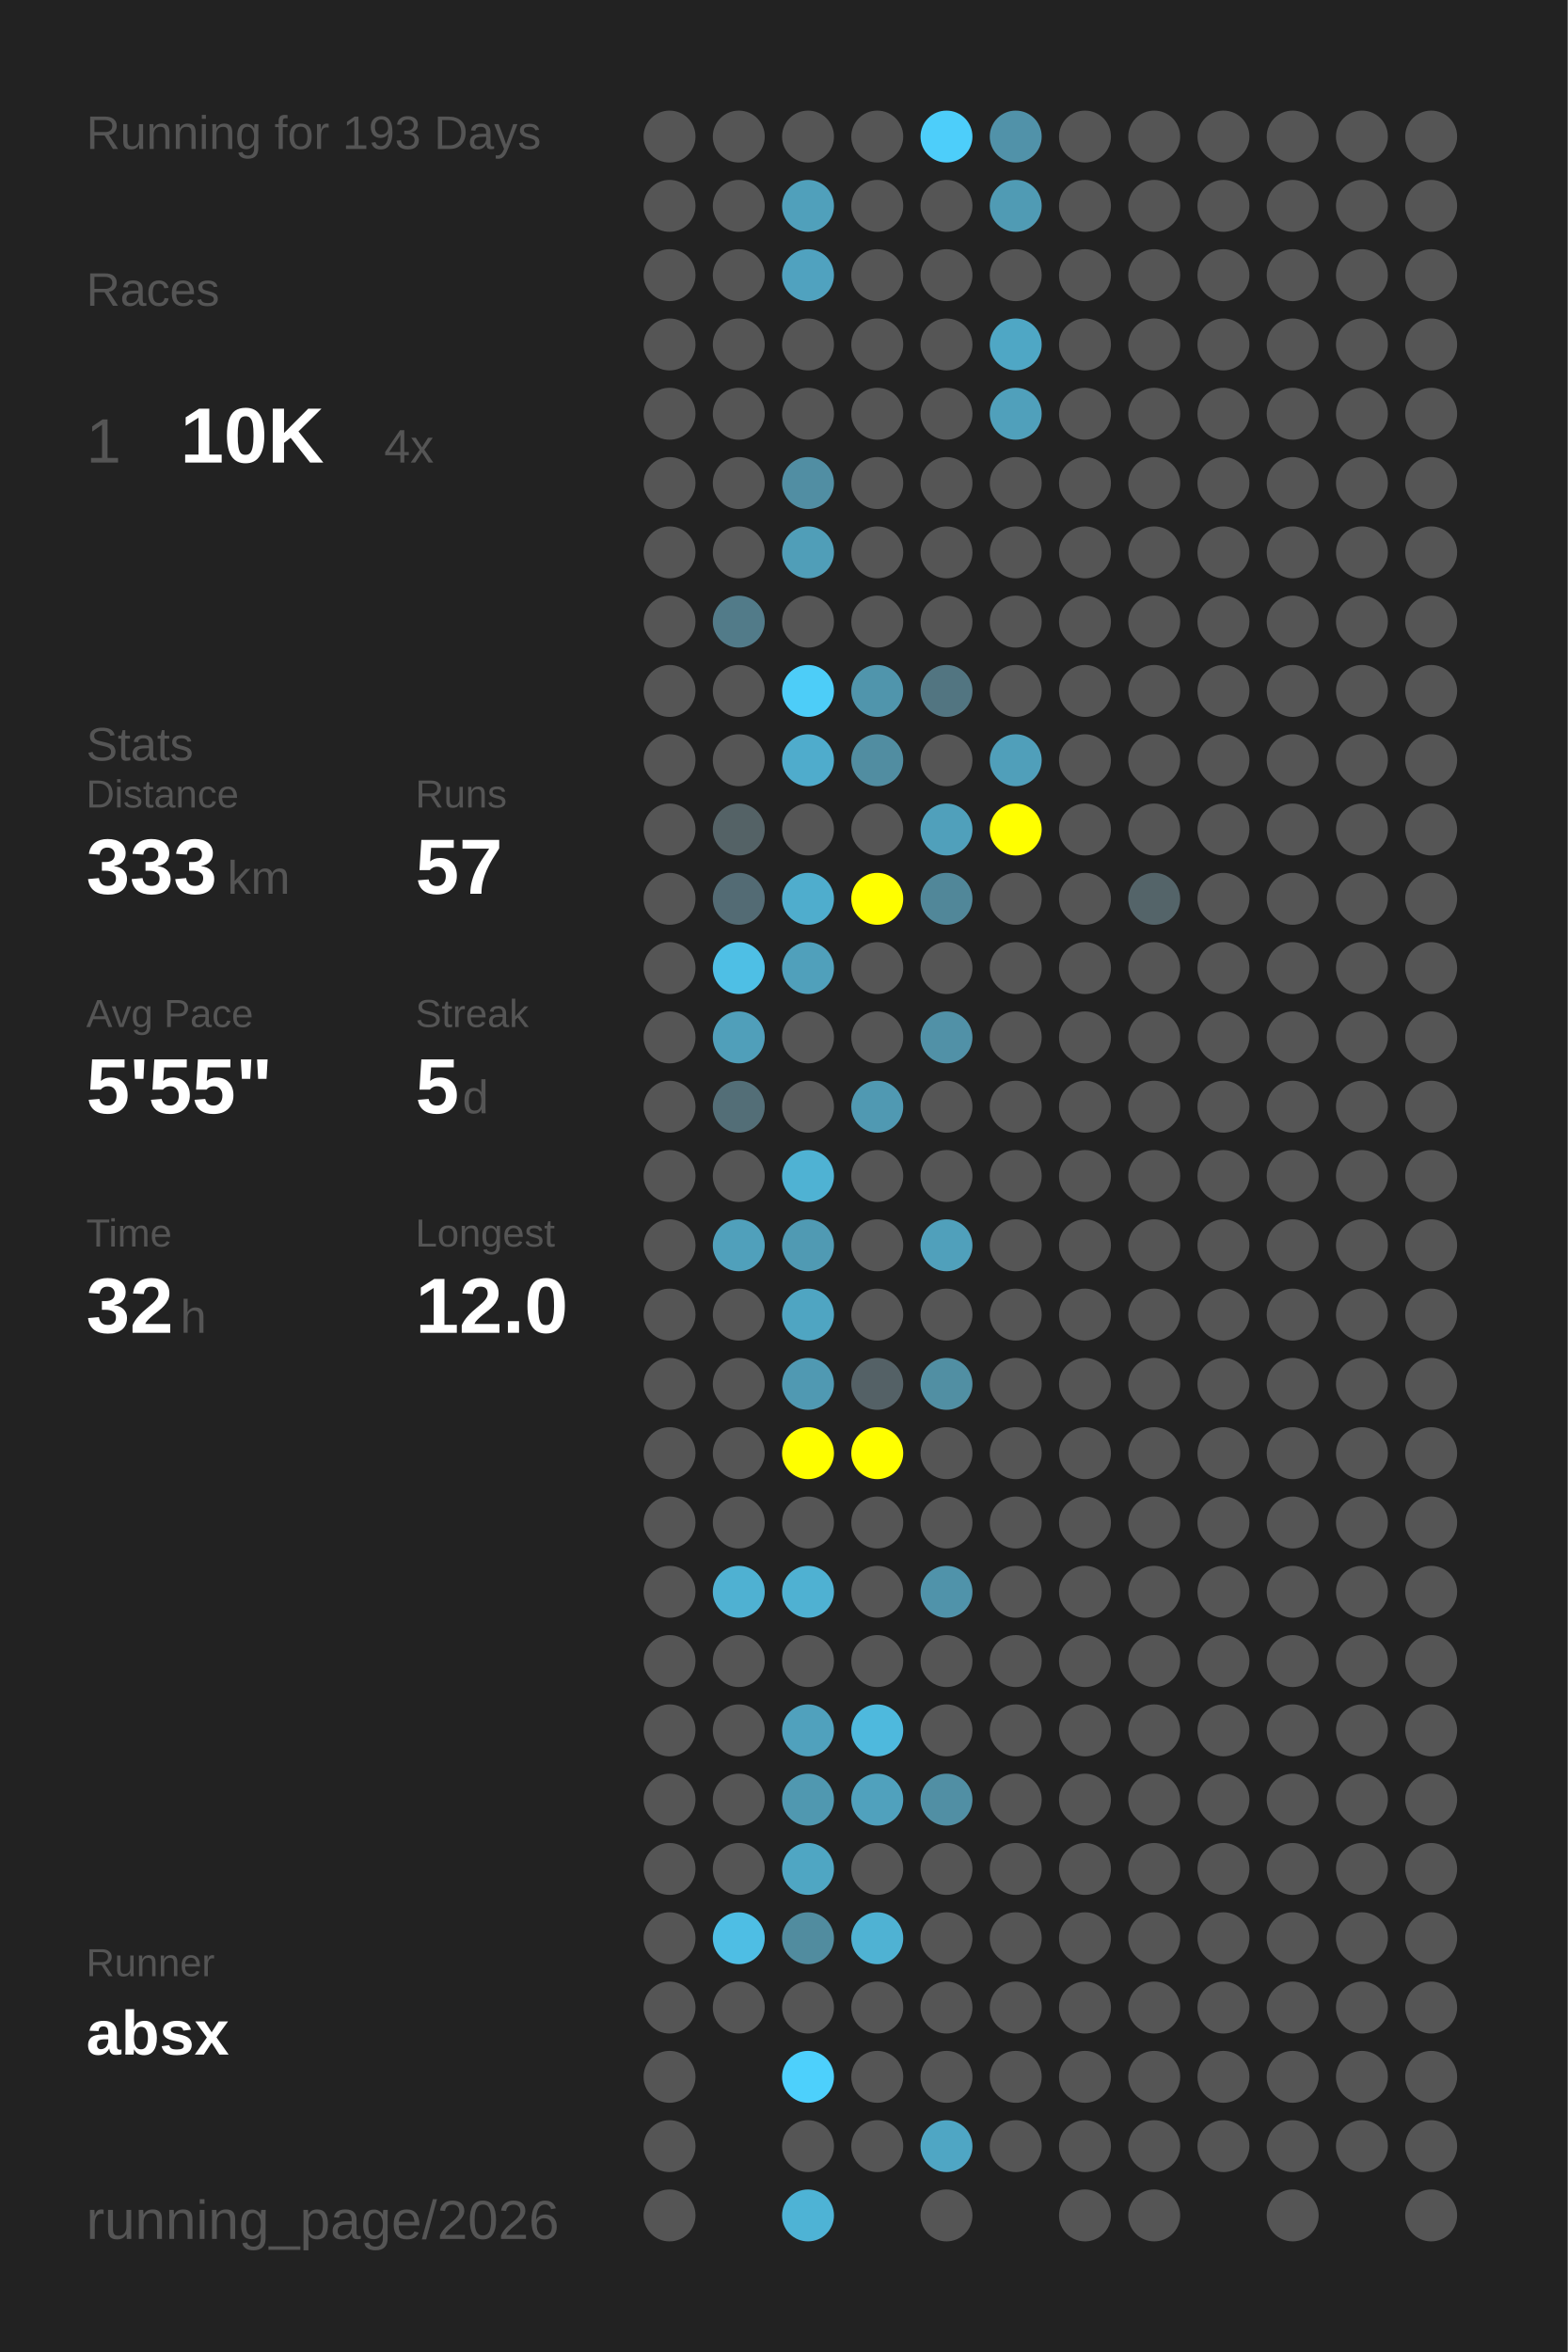
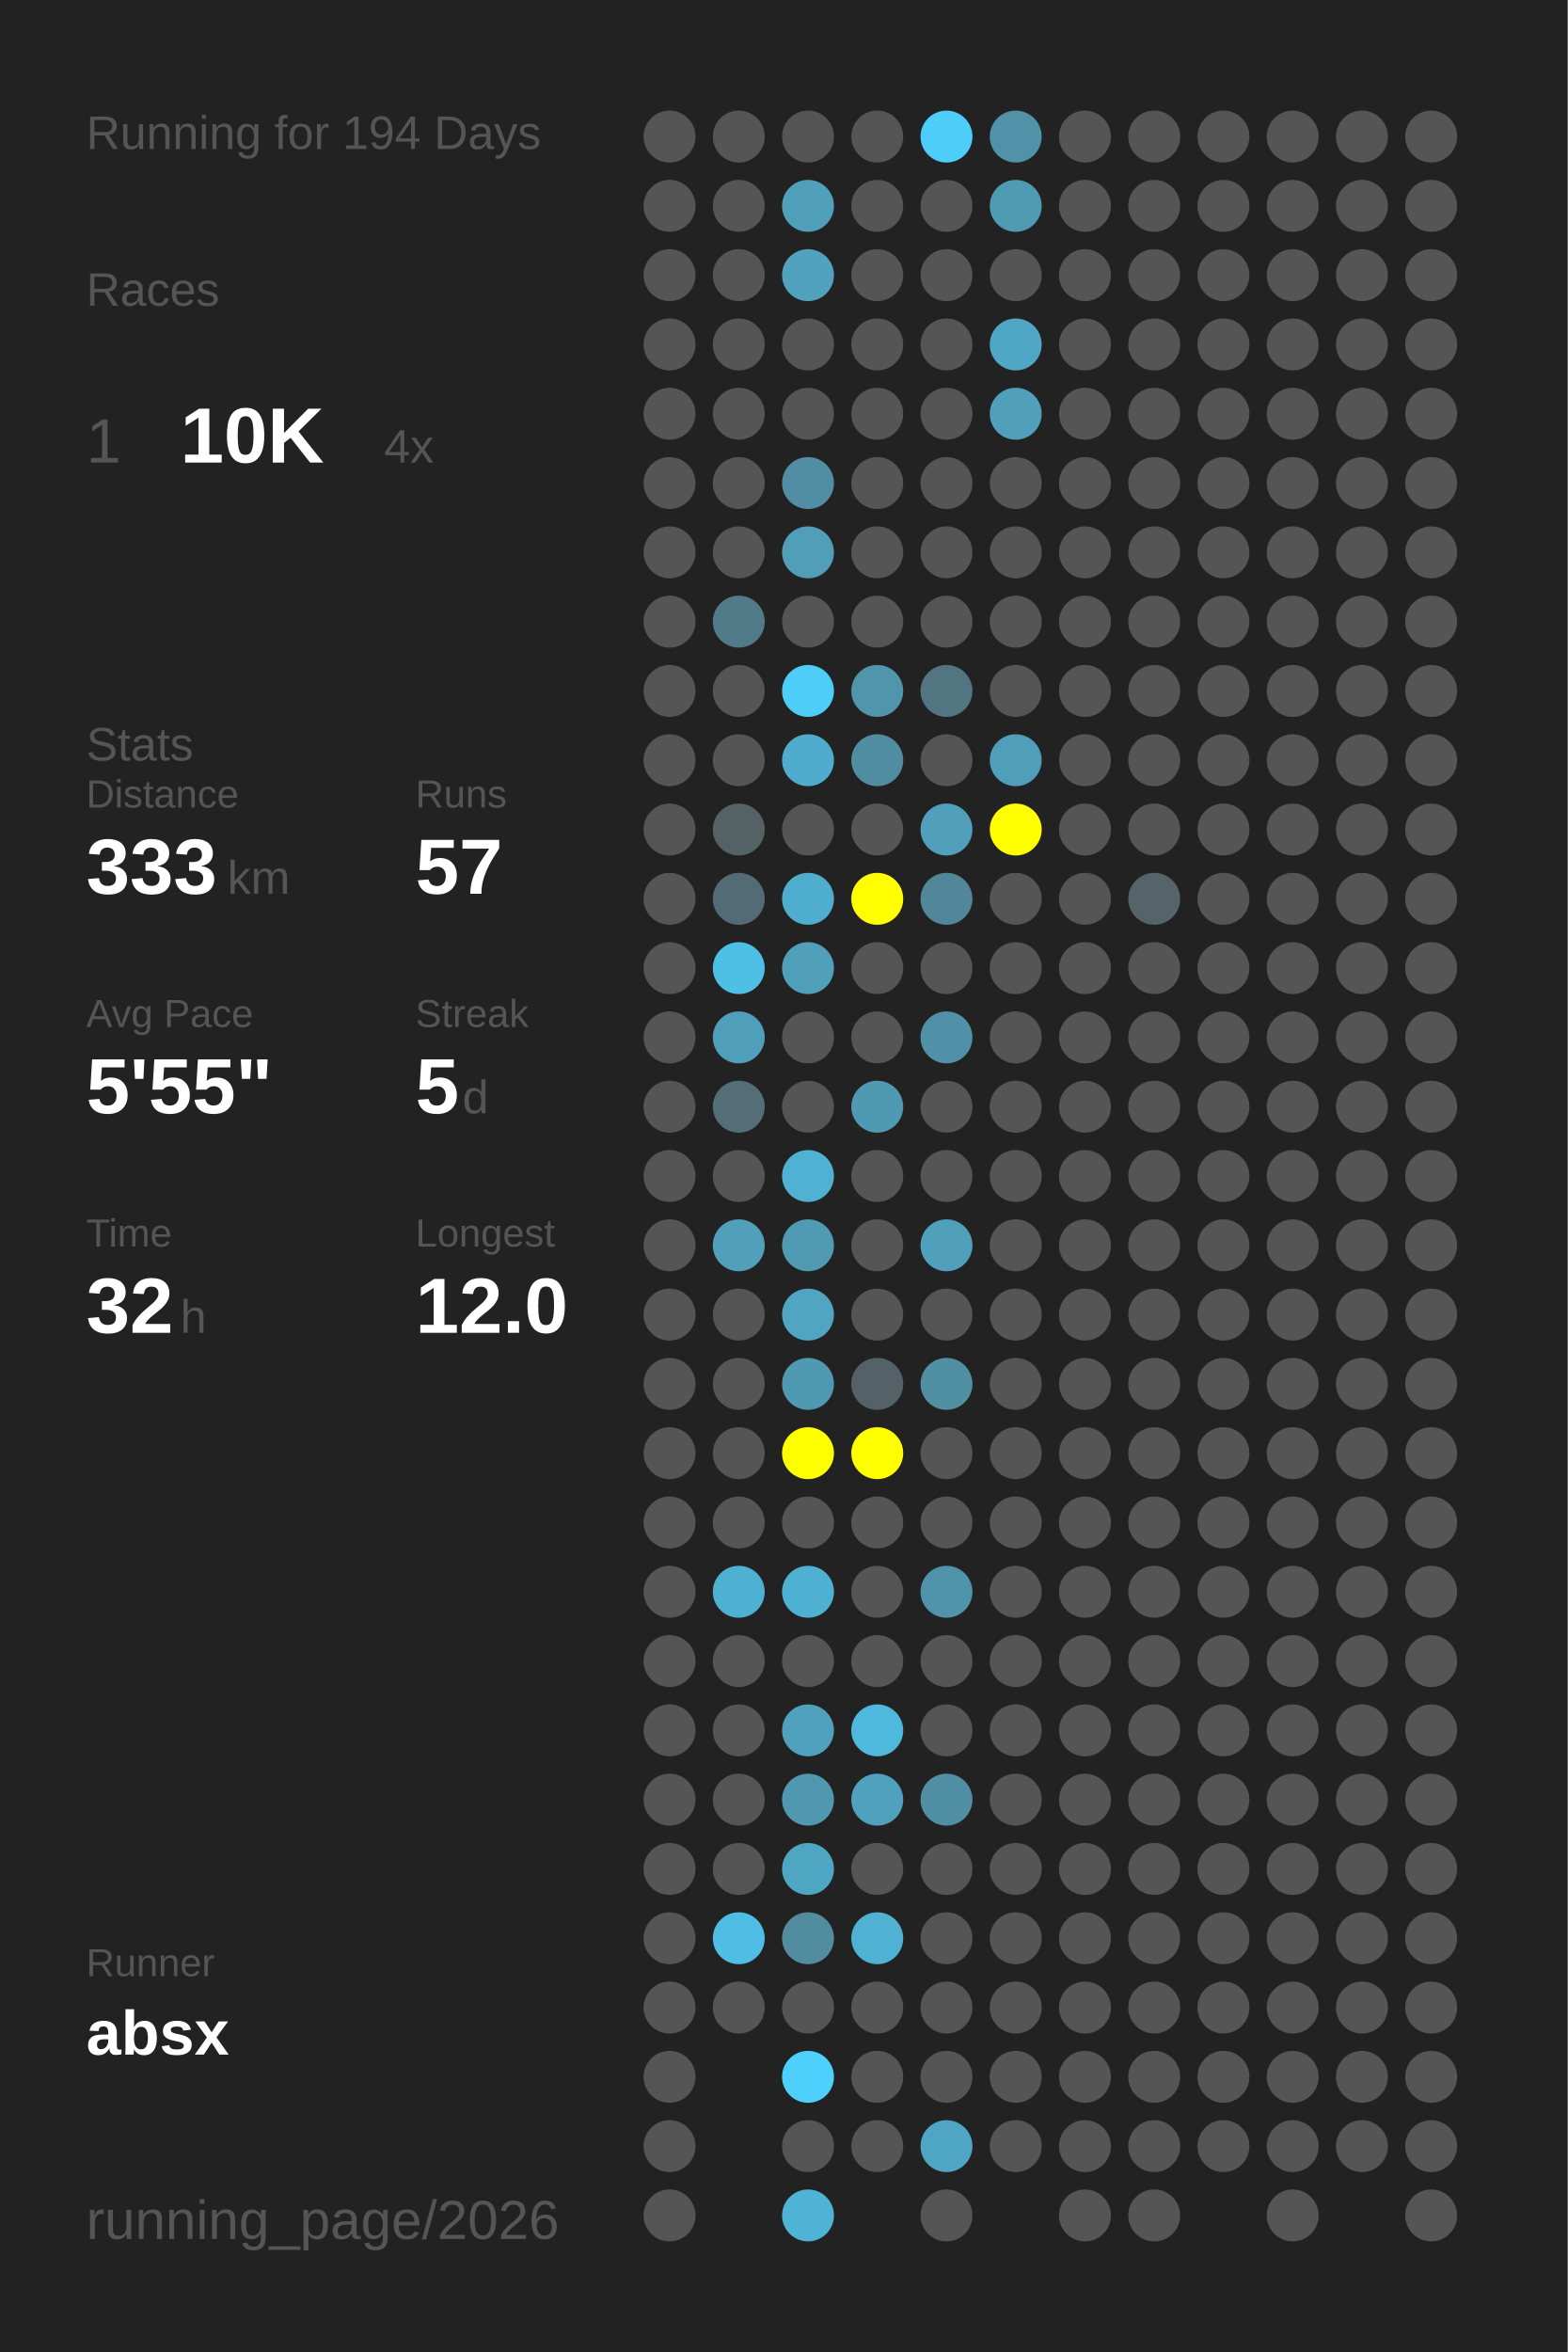
<svg xmlns="http://www.w3.org/2000/svg" baseProfile="full" height="300mm" version="1.1" viewBox="0,0,200,300" width="200mm">
  <defs />
  <rect fill="#222222" height="300" width="200" x="0" y="0" />
-   <text fill="#555555" style="font-size:6px; font-family:Arial;" x="11" y="19">Running for 193 Days</text>
+   <text fill="#555555" style="font-size:6px; font-family:Arial;" x="11" y="19">Running for 194 Days</text>
  <text fill="#555555" style="font-size:6px; font-family:Arial;" x="11" y="39">Races</text>
  <text fill="#555555" style="font-size:8px; font-family:Arial;" x="11" y="59">1</text>
  <text fill="#FFFFFF" style="font-size:10px; font-family:Arial; font-weight:bold;" x="23" y="59">10K</text>
  <text fill="#555555" style="font-size:6px; font-family:Arial;" x="49" y="59">4x</text>
  <text fill="#555555" style="font-size:6px; font-family:Arial;" x="11" y="97">Stats</text>
  <text fill="#555555" style="font-size:5px; font-family:Arial;" x="11" y="103">Distance</text>
  <text fill="#FFFFFF" style="font-size:10px; font-family:Arial; font-weight:bold;" x="11" y="114">333</text>
  <text fill="#555555" style="font-size:6px; font-family:Arial;" x="29" y="114">km</text>
  <text fill="#555555" style="font-size:5px; font-family:Arial;" x="53" y="103">Runs</text>
  <text fill="#FFFFFF" style="font-size:10px; font-family:Arial; font-weight:bold;" x="53" y="114">57</text>
  <text fill="#555555" style="font-size:5px; font-family:Arial;" x="11" y="131">Avg Pace</text>
  <text fill="#FFFFFF" style="font-size:10px; font-family:Arial; font-weight:bold;" x="11" y="142">5'55"</text>
  <text fill="#555555" style="font-size:5px; font-family:Arial;" x="53" y="131">Streak</text>
  <text fill="#FFFFFF" style="font-size:10px; font-family:Arial; font-weight:bold;" x="53" y="142">5</text>
  <text fill="#555555" style="font-size:6px; font-family:Arial;" x="59" y="142">d</text>
  <text fill="#555555" style="font-size:5px; font-family:Arial;" x="11" y="159">Time</text>
  <text fill="#FFFFFF" style="font-size:10px; font-family:Arial; font-weight:bold;" x="11" y="170">32</text>
  <text fill="#555555" style="font-size:6px; font-family:Arial;" x="23" y="170">h</text>
  <text fill="#555555" style="font-size:5px; font-family:Arial;" x="53" y="159">Longest</text>
  <text fill="#FFFFFF" style="font-size:10px; font-family:Arial; font-weight:bold;" x="53" y="170">12.0</text>
  <text fill="#555555" style="font-size:5px; font-family:Arial;" x="11" y="252.065">Runner</text>
  <text fill="#FFFFFF" style="font-size:8px; font-family:Arial; font-weight:bold;" x="11" y="262.065">absx</text>
  <text fill="#555555" style="font-size:7px; font-family:Arial;" x="11" y="285.581">running_page/2026</text>
  <circle cx="85.417" cy="17.419" fill="#555555" r="3.312" />
  <circle cx="85.417" cy="26.258" fill="#555555" r="3.312" />
  <circle cx="85.417" cy="35.097" fill="#555555" r="3.312" />
  <circle cx="85.417" cy="43.935" fill="#555555" r="3.312" />
  <circle cx="85.417" cy="52.774" fill="#555555" r="3.312" />
  <circle cx="85.417" cy="61.613" fill="#555555" r="3.312" />
  <circle cx="85.417" cy="70.452" fill="#555555" r="3.312" />
  <circle cx="85.417" cy="79.29" fill="#555555" r="3.312" />
  <circle cx="85.417" cy="88.129" fill="#555555" r="3.312" />
  <circle cx="85.417" cy="96.968" fill="#555555" r="3.312" />
  <circle cx="85.417" cy="105.806" fill="#555555" r="3.312" />
  <circle cx="85.417" cy="114.645" fill="#555555" r="3.312" />
  <circle cx="85.417" cy="123.484" fill="#555555" r="3.312" />
  <circle cx="85.417" cy="132.323" fill="#555555" r="3.312" />
  <circle cx="85.417" cy="141.161" fill="#555555" r="3.312" />
  <circle cx="85.417" cy="150" fill="#555555" r="3.312" />
  <circle cx="85.417" cy="158.839" fill="#555555" r="3.312" />
  <circle cx="85.417" cy="167.677" fill="#555555" r="3.312" />
  <circle cx="85.417" cy="176.516" fill="#555555" r="3.312" />
  <circle cx="85.417" cy="185.355" fill="#555555" r="3.312" />
  <circle cx="85.417" cy="194.194" fill="#555555" r="3.312" />
  <circle cx="85.417" cy="203.032" fill="#555555" r="3.312" />
  <circle cx="85.417" cy="211.871" fill="#555555" r="3.312" />
  <circle cx="85.417" cy="220.71" fill="#555555" r="3.312" />
  <circle cx="85.417" cy="229.548" fill="#555555" r="3.312" />
  <circle cx="85.417" cy="238.387" fill="#555555" r="3.312" />
  <circle cx="85.417" cy="247.226" fill="#555555" r="3.312" />
  <circle cx="85.417" cy="256.065" fill="#555555" r="3.312" />
  <circle cx="85.417" cy="264.903" fill="#555555" r="3.312" />
  <circle cx="85.417" cy="273.742" fill="#555555" r="3.312" />
  <circle cx="85.417" cy="282.581" fill="#555555" r="3.312" />
  <circle cx="94.25" cy="17.419" fill="#555555" r="3.312" />
  <circle cx="94.25" cy="26.258" fill="#555555" r="3.312" />
  <circle cx="94.25" cy="35.097" fill="#555555" r="3.312" />
  <circle cx="94.25" cy="43.935" fill="#555555" r="3.312" />
  <circle cx="94.25" cy="52.774" fill="#555555" r="3.312" />
  <circle cx="94.25" cy="61.613" fill="#555555" r="3.312" />
  <circle cx="94.25" cy="70.452" fill="#555555" r="3.312" />
  <circle cx="94.25" cy="79.29" fill="#527b89" r="3.312" />
  <circle cx="94.25" cy="88.129" fill="#555555" r="3.312" />
  <circle cx="94.25" cy="96.968" fill="#555555" r="3.312" />
  <circle cx="94.25" cy="105.806" fill="#546266" r="3.312" />
  <circle cx="94.25" cy="114.645" fill="#536b74" r="3.312" />
  <circle cx="94.25" cy="123.484" fill="#4ebfe5" r="3.312" />
  <circle cx="94.25" cy="132.323" fill="#509fba" r="3.312" />
  <circle cx="94.25" cy="141.161" fill="#536e77" r="3.312" />
  <circle cx="94.25" cy="150" fill="#555555" r="3.312" />
  <circle cx="94.25" cy="158.839" fill="#50a0bb" r="3.312" />
  <circle cx="94.25" cy="167.677" fill="#555555" r="3.312" />
  <circle cx="94.25" cy="176.516" fill="#555555" r="3.312" />
  <circle cx="94.25" cy="185.355" fill="#555555" r="3.312" />
  <circle cx="94.25" cy="194.194" fill="#555555" r="3.312" />
  <circle cx="94.25" cy="203.032" fill="#4fb1d2" r="3.312" />
  <circle cx="94.25" cy="211.871" fill="#555555" r="3.312" />
  <circle cx="94.25" cy="220.71" fill="#555555" r="3.312" />
  <circle cx="94.25" cy="229.548" fill="#555555" r="3.312" />
  <circle cx="94.25" cy="238.387" fill="#555555" r="3.312" />
  <circle cx="94.25" cy="247.226" fill="#4ebee4" r="3.312" />
  <circle cx="94.25" cy="256.065" fill="#555555" r="3.312" />
  <circle cx="103.083" cy="17.419" fill="#555555" r="3.312" />
  <circle cx="103.083" cy="26.258" fill="#50a0bb" r="3.312" />
  <circle cx="103.083" cy="35.097" fill="#50a2bf" r="3.312" />
  <circle cx="103.083" cy="43.935" fill="#555555" r="3.312" />
  <circle cx="103.083" cy="52.774" fill="#555555" r="3.312" />
  <circle cx="103.083" cy="61.613" fill="#518ea3" r="3.312" />
  <circle cx="103.083" cy="70.452" fill="#509eb8" r="3.312" />
  <circle cx="103.083" cy="79.29" fill="#555555" r="3.312" />
  <circle cx="103.083" cy="88.129" fill="#4dcdf8" r="3.312" />
  <circle cx="103.083" cy="96.968" fill="#4faccc" r="3.312" />
  <circle cx="103.083" cy="105.806" fill="#555555" r="3.312" />
  <circle cx="103.083" cy="114.645" fill="#4fadcd" r="3.312" />
  <circle cx="103.083" cy="123.484" fill="#50a0bb" r="3.312" />
  <circle cx="103.083" cy="132.323" fill="#555555" r="3.312" />
  <circle cx="103.083" cy="141.161" fill="#555555" r="3.312" />
  <circle cx="103.083" cy="150" fill="#4fb2d3" r="3.312" />
  <circle cx="103.083" cy="158.839" fill="#509ab3" r="3.312" />
  <circle cx="103.083" cy="167.677" fill="#4fa5c2" r="3.312" />
  <circle cx="103.083" cy="176.516" fill="#5099b2" r="3.312" />
  <circle cx="103.083" cy="185.355" fill="#FFFF00" r="3.312" />
  <circle cx="103.083" cy="194.194" fill="#555555" r="3.312" />
  <circle cx="103.083" cy="203.032" fill="#4fb1d2" r="3.312" />
  <circle cx="103.083" cy="211.871" fill="#555555" r="3.312" />
  <circle cx="103.083" cy="220.71" fill="#50a1bd" r="3.312" />
  <circle cx="103.083" cy="229.548" fill="#5098b0" r="3.312" />
  <circle cx="103.083" cy="238.387" fill="#4fa6c3" r="3.312" />
  <circle cx="103.083" cy="247.226" fill="#518c9f" r="3.312" />
  <circle cx="103.083" cy="256.065" fill="#555555" r="3.312" />
  <circle cx="103.083" cy="264.903" fill="#4dd0fc" r="3.312" />
  <circle cx="103.083" cy="273.742" fill="#555555" r="3.312" />
  <circle cx="103.083" cy="282.581" fill="#4eb3d5" r="3.312" />
  <circle cx="111.917" cy="17.419" fill="#555555" r="3.312" />
  <circle cx="111.917" cy="26.258" fill="#555555" r="3.312" />
  <circle cx="111.917" cy="35.097" fill="#555555" r="3.312" />
  <circle cx="111.917" cy="43.935" fill="#555555" r="3.312" />
  <circle cx="111.917" cy="52.774" fill="#555555" r="3.312" />
  <circle cx="111.917" cy="61.613" fill="#555555" r="3.312" />
  <circle cx="111.917" cy="70.452" fill="#555555" r="3.312" />
  <circle cx="111.917" cy="79.29" fill="#555555" r="3.312" />
  <circle cx="111.917" cy="88.129" fill="#5095ac" r="3.312" />
  <circle cx="111.917" cy="96.968" fill="#518da1" r="3.312" />
  <circle cx="111.917" cy="105.806" fill="#555555" r="3.312" />
  <circle cx="111.917" cy="114.645" fill="#FFFF00" r="3.312" />
  <circle cx="111.917" cy="123.484" fill="#555555" r="3.312" />
  <circle cx="111.917" cy="132.323" fill="#555555" r="3.312" />
  <circle cx="111.917" cy="141.161" fill="#5099b2" r="3.312" />
  <circle cx="111.917" cy="150" fill="#555555" r="3.312" />
  <circle cx="111.917" cy="158.839" fill="#555555" r="3.312" />
  <circle cx="111.917" cy="167.677" fill="#555555" r="3.312" />
  <circle cx="111.917" cy="176.516" fill="#546166" r="3.312" />
  <circle cx="111.917" cy="185.355" fill="#FFFF00" r="3.312" />
  <circle cx="111.917" cy="194.194" fill="#555555" r="3.312" />
  <circle cx="111.917" cy="203.032" fill="#555555" r="3.312" />
  <circle cx="111.917" cy="211.871" fill="#555555" r="3.312" />
  <circle cx="111.917" cy="220.71" fill="#4eb9dd" r="3.312" />
  <circle cx="111.917" cy="229.548" fill="#50a1bd" r="3.312" />
  <circle cx="111.917" cy="238.387" fill="#555555" r="3.312" />
  <circle cx="111.917" cy="247.226" fill="#4fb2d3" r="3.312" />
  <circle cx="111.917" cy="256.065" fill="#555555" r="3.312" />
  <circle cx="111.917" cy="264.903" fill="#555555" r="3.312" />
  <circle cx="111.917" cy="273.742" fill="#555555" r="3.312" />
  <circle cx="120.75" cy="17.419" fill="#4dcefa" r="3.312" />
  <circle cx="120.75" cy="26.258" fill="#555555" r="3.312" />
  <circle cx="120.75" cy="35.097" fill="#555555" r="3.312" />
  <circle cx="120.75" cy="43.935" fill="#555555" r="3.312" />
  <circle cx="120.75" cy="52.774" fill="#555555" r="3.312" />
  <circle cx="120.75" cy="61.613" fill="#555555" r="3.312" />
  <circle cx="120.75" cy="70.452" fill="#555555" r="3.312" />
  <circle cx="120.75" cy="79.29" fill="#555555" r="3.312" />
  <circle cx="120.75" cy="88.129" fill="#527581" r="3.312" />
  <circle cx="120.75" cy="96.968" fill="#555555" r="3.312" />
  <circle cx="120.75" cy="105.806" fill="#50a0bb" r="3.312" />
  <circle cx="120.75" cy="114.645" fill="#518799" r="3.312" />
  <circle cx="120.75" cy="123.484" fill="#555555" r="3.312" />
  <circle cx="120.75" cy="132.323" fill="#5191a7" r="3.312" />
  <circle cx="120.75" cy="141.161" fill="#555555" r="3.312" />
  <circle cx="120.75" cy="150" fill="#555555" r="3.312" />
  <circle cx="120.75" cy="158.839" fill="#50a0bb" r="3.312" />
  <circle cx="120.75" cy="167.677" fill="#555555" r="3.312" />
  <circle cx="120.75" cy="176.516" fill="#518fa3" r="3.312" />
  <circle cx="120.75" cy="185.355" fill="#555555" r="3.312" />
  <circle cx="120.75" cy="194.194" fill="#555555" r="3.312" />
  <circle cx="120.75" cy="203.032" fill="#5093aa" r="3.312" />
  <circle cx="120.75" cy="211.871" fill="#555555" r="3.312" />
  <circle cx="120.75" cy="220.71" fill="#555555" r="3.312" />
  <circle cx="120.75" cy="229.548" fill="#518fa4" r="3.312" />
  <circle cx="120.75" cy="238.387" fill="#555555" r="3.312" />
  <circle cx="120.75" cy="247.226" fill="#555555" r="3.312" />
  <circle cx="120.75" cy="256.065" fill="#555555" r="3.312" />
  <circle cx="120.75" cy="264.903" fill="#555555" r="3.312" />
  <circle cx="120.75" cy="273.742" fill="#4fa6c4" r="3.312" />
  <circle cx="120.75" cy="282.581" fill="#555555" r="3.312" />
  <circle cx="129.583" cy="17.419" fill="#5192a9" r="3.312" />
  <circle cx="129.583" cy="26.258" fill="#509bb4" r="3.312" />
  <circle cx="129.583" cy="35.097" fill="#555555" r="3.312" />
  <circle cx="129.583" cy="43.935" fill="#4fa7c5" r="3.312" />
  <circle cx="129.583" cy="52.774" fill="#50a0bb" r="3.312" />
  <circle cx="129.583" cy="61.613" fill="#555555" r="3.312" />
  <circle cx="129.583" cy="70.452" fill="#555555" r="3.312" />
  <circle cx="129.583" cy="79.29" fill="#555555" r="3.312" />
  <circle cx="129.583" cy="88.129" fill="#555555" r="3.312" />
  <circle cx="129.583" cy="96.968" fill="#509fba" r="3.312" />
  <circle cx="129.583" cy="105.806" fill="#FFFF00" r="3.312" />
  <circle cx="129.583" cy="114.645" fill="#555555" r="3.312" />
  <circle cx="129.583" cy="123.484" fill="#555555" r="3.312" />
  <circle cx="129.583" cy="132.323" fill="#555555" r="3.312" />
  <circle cx="129.583" cy="141.161" fill="#555555" r="3.312" />
  <circle cx="129.583" cy="150" fill="#555555" r="3.312" />
  <circle cx="129.583" cy="158.839" fill="#555555" r="3.312" />
  <circle cx="129.583" cy="167.677" fill="#555555" r="3.312" />
  <circle cx="129.583" cy="176.516" fill="#555555" r="3.312" />
  <circle cx="129.583" cy="185.355" fill="#555555" r="3.312" />
  <circle cx="129.583" cy="194.194" fill="#555555" r="3.312" />
  <circle cx="129.583" cy="203.032" fill="#555555" r="3.312" />
  <circle cx="129.583" cy="211.871" fill="#555555" r="3.312" />
  <circle cx="129.583" cy="220.71" fill="#555555" r="3.312" />
  <circle cx="129.583" cy="229.548" fill="#555555" r="3.312" />
  <circle cx="129.583" cy="238.387" fill="#555555" r="3.312" />
  <circle cx="129.583" cy="247.226" fill="#555555" r="3.312" />
  <circle cx="129.583" cy="256.065" fill="#555555" r="3.312" />
  <circle cx="129.583" cy="264.903" fill="#555555" r="3.312" />
  <circle cx="129.583" cy="273.742" fill="#555555" r="3.312" />
  <circle cx="138.417" cy="17.419" fill="#555555" r="3.312" />
  <circle cx="138.417" cy="26.258" fill="#555555" r="3.312" />
  <circle cx="138.417" cy="35.097" fill="#555555" r="3.312" />
  <circle cx="138.417" cy="43.935" fill="#555555" r="3.312" />
  <circle cx="138.417" cy="52.774" fill="#555555" r="3.312" />
  <circle cx="138.417" cy="61.613" fill="#555555" r="3.312" />
  <circle cx="138.417" cy="70.452" fill="#555555" r="3.312" />
  <circle cx="138.417" cy="79.29" fill="#555555" r="3.312" />
  <circle cx="138.417" cy="88.129" fill="#555555" r="3.312" />
  <circle cx="138.417" cy="96.968" fill="#555555" r="3.312" />
  <circle cx="138.417" cy="105.806" fill="#555555" r="3.312" />
  <circle cx="138.417" cy="114.645" fill="#555555" r="3.312" />
  <circle cx="138.417" cy="123.484" fill="#555555" r="3.312" />
  <circle cx="138.417" cy="132.323" fill="#555555" r="3.312" />
  <circle cx="138.417" cy="141.161" fill="#555555" r="3.312" />
  <circle cx="138.417" cy="150" fill="#555555" r="3.312" />
  <circle cx="138.417" cy="158.839" fill="#555555" r="3.312" />
  <circle cx="138.417" cy="167.677" fill="#555555" r="3.312" />
  <circle cx="138.417" cy="176.516" fill="#555555" r="3.312" />
  <circle cx="138.417" cy="185.355" fill="#555555" r="3.312" />
  <circle cx="138.417" cy="194.194" fill="#555555" r="3.312" />
  <circle cx="138.417" cy="203.032" fill="#555555" r="3.312" />
  <circle cx="138.417" cy="211.871" fill="#555555" r="3.312" />
  <circle cx="138.417" cy="220.71" fill="#555555" r="3.312" />
  <circle cx="138.417" cy="229.548" fill="#555555" r="3.312" />
  <circle cx="138.417" cy="238.387" fill="#555555" r="3.312" />
  <circle cx="138.417" cy="247.226" fill="#555555" r="3.312" />
  <circle cx="138.417" cy="256.065" fill="#555555" r="3.312" />
  <circle cx="138.417" cy="264.903" fill="#555555" r="3.312" />
  <circle cx="138.417" cy="273.742" fill="#555555" r="3.312" />
  <circle cx="138.417" cy="282.581" fill="#555555" r="3.312" />
  <circle cx="147.25" cy="17.419" fill="#555555" r="3.312" />
  <circle cx="147.25" cy="26.258" fill="#555555" r="3.312" />
  <circle cx="147.25" cy="35.097" fill="#555555" r="3.312" />
  <circle cx="147.25" cy="43.935" fill="#555555" r="3.312" />
  <circle cx="147.25" cy="52.774" fill="#555555" r="3.312" />
  <circle cx="147.25" cy="61.613" fill="#555555" r="3.312" />
  <circle cx="147.25" cy="70.452" fill="#555555" r="3.312" />
  <circle cx="147.25" cy="79.29" fill="#555555" r="3.312" />
  <circle cx="147.25" cy="88.129" fill="#555555" r="3.312" />
  <circle cx="147.25" cy="96.968" fill="#555555" r="3.312" />
  <circle cx="147.25" cy="105.806" fill="#555555" r="3.312" />
  <circle cx="147.25" cy="114.645" fill="#546469" r="3.312" />
  <circle cx="147.25" cy="123.484" fill="#555555" r="3.312" />
  <circle cx="147.25" cy="132.323" fill="#555555" r="3.312" />
  <circle cx="147.25" cy="141.161" fill="#555555" r="3.312" />
  <circle cx="147.25" cy="150" fill="#555555" r="3.312" />
  <circle cx="147.25" cy="158.839" fill="#555555" r="3.312" />
  <circle cx="147.25" cy="167.677" fill="#555555" r="3.312" />
  <circle cx="147.25" cy="176.516" fill="#555555" r="3.312" />
  <circle cx="147.25" cy="185.355" fill="#555555" r="3.312" />
  <circle cx="147.25" cy="194.194" fill="#555555" r="3.312" />
  <circle cx="147.25" cy="203.032" fill="#555555" r="3.312" />
  <circle cx="147.25" cy="211.871" fill="#555555" r="3.312" />
  <circle cx="147.25" cy="220.71" fill="#555555" r="3.312" />
  <circle cx="147.25" cy="229.548" fill="#555555" r="3.312" />
  <circle cx="147.25" cy="238.387" fill="#555555" r="3.312" />
  <circle cx="147.25" cy="247.226" fill="#555555" r="3.312" />
  <circle cx="147.25" cy="256.065" fill="#555555" r="3.312" />
  <circle cx="147.25" cy="264.903" fill="#555555" r="3.312" />
  <circle cx="147.25" cy="273.742" fill="#555555" r="3.312" />
  <circle cx="147.25" cy="282.581" fill="#555555" r="3.312" />
  <circle cx="156.083" cy="17.419" fill="#555555" r="3.312" />
  <circle cx="156.083" cy="26.258" fill="#555555" r="3.312" />
  <circle cx="156.083" cy="35.097" fill="#555555" r="3.312" />
  <circle cx="156.083" cy="43.935" fill="#555555" r="3.312" />
  <circle cx="156.083" cy="52.774" fill="#555555" r="3.312" />
  <circle cx="156.083" cy="61.613" fill="#555555" r="3.312" />
  <circle cx="156.083" cy="70.452" fill="#555555" r="3.312" />
  <circle cx="156.083" cy="79.29" fill="#555555" r="3.312" />
  <circle cx="156.083" cy="88.129" fill="#555555" r="3.312" />
  <circle cx="156.083" cy="96.968" fill="#555555" r="3.312" />
  <circle cx="156.083" cy="105.806" fill="#555555" r="3.312" />
  <circle cx="156.083" cy="114.645" fill="#555555" r="3.312" />
  <circle cx="156.083" cy="123.484" fill="#555555" r="3.312" />
  <circle cx="156.083" cy="132.323" fill="#555555" r="3.312" />
  <circle cx="156.083" cy="141.161" fill="#555555" r="3.312" />
  <circle cx="156.083" cy="150" fill="#555555" r="3.312" />
  <circle cx="156.083" cy="158.839" fill="#555555" r="3.312" />
  <circle cx="156.083" cy="167.677" fill="#555555" r="3.312" />
  <circle cx="156.083" cy="176.516" fill="#555555" r="3.312" />
  <circle cx="156.083" cy="185.355" fill="#555555" r="3.312" />
  <circle cx="156.083" cy="194.194" fill="#555555" r="3.312" />
  <circle cx="156.083" cy="203.032" fill="#555555" r="3.312" />
  <circle cx="156.083" cy="211.871" fill="#555555" r="3.312" />
  <circle cx="156.083" cy="220.71" fill="#555555" r="3.312" />
  <circle cx="156.083" cy="229.548" fill="#555555" r="3.312" />
  <circle cx="156.083" cy="238.387" fill="#555555" r="3.312" />
  <circle cx="156.083" cy="247.226" fill="#555555" r="3.312" />
  <circle cx="156.083" cy="256.065" fill="#555555" r="3.312" />
  <circle cx="156.083" cy="264.903" fill="#555555" r="3.312" />
  <circle cx="156.083" cy="273.742" fill="#555555" r="3.312" />
  <circle cx="164.917" cy="17.419" fill="#555555" r="3.312" />
  <circle cx="164.917" cy="26.258" fill="#555555" r="3.312" />
  <circle cx="164.917" cy="35.097" fill="#555555" r="3.312" />
  <circle cx="164.917" cy="43.935" fill="#555555" r="3.312" />
  <circle cx="164.917" cy="52.774" fill="#555555" r="3.312" />
  <circle cx="164.917" cy="61.613" fill="#555555" r="3.312" />
  <circle cx="164.917" cy="70.452" fill="#555555" r="3.312" />
  <circle cx="164.917" cy="79.29" fill="#555555" r="3.312" />
  <circle cx="164.917" cy="88.129" fill="#555555" r="3.312" />
  <circle cx="164.917" cy="96.968" fill="#555555" r="3.312" />
  <circle cx="164.917" cy="105.806" fill="#555555" r="3.312" />
  <circle cx="164.917" cy="114.645" fill="#555555" r="3.312" />
  <circle cx="164.917" cy="123.484" fill="#555555" r="3.312" />
  <circle cx="164.917" cy="132.323" fill="#555555" r="3.312" />
  <circle cx="164.917" cy="141.161" fill="#555555" r="3.312" />
  <circle cx="164.917" cy="150" fill="#555555" r="3.312" />
  <circle cx="164.917" cy="158.839" fill="#555555" r="3.312" />
  <circle cx="164.917" cy="167.677" fill="#555555" r="3.312" />
  <circle cx="164.917" cy="176.516" fill="#555555" r="3.312" />
  <circle cx="164.917" cy="185.355" fill="#555555" r="3.312" />
  <circle cx="164.917" cy="194.194" fill="#555555" r="3.312" />
  <circle cx="164.917" cy="203.032" fill="#555555" r="3.312" />
  <circle cx="164.917" cy="211.871" fill="#555555" r="3.312" />
  <circle cx="164.917" cy="220.71" fill="#555555" r="3.312" />
  <circle cx="164.917" cy="229.548" fill="#555555" r="3.312" />
  <circle cx="164.917" cy="238.387" fill="#555555" r="3.312" />
  <circle cx="164.917" cy="247.226" fill="#555555" r="3.312" />
  <circle cx="164.917" cy="256.065" fill="#555555" r="3.312" />
  <circle cx="164.917" cy="264.903" fill="#555555" r="3.312" />
  <circle cx="164.917" cy="273.742" fill="#555555" r="3.312" />
  <circle cx="164.917" cy="282.581" fill="#555555" r="3.312" />
  <circle cx="173.75" cy="17.419" fill="#555555" r="3.312" />
  <circle cx="173.75" cy="26.258" fill="#555555" r="3.312" />
  <circle cx="173.75" cy="35.097" fill="#555555" r="3.312" />
  <circle cx="173.75" cy="43.935" fill="#555555" r="3.312" />
  <circle cx="173.75" cy="52.774" fill="#555555" r="3.312" />
  <circle cx="173.75" cy="61.613" fill="#555555" r="3.312" />
  <circle cx="173.75" cy="70.452" fill="#555555" r="3.312" />
  <circle cx="173.75" cy="79.29" fill="#555555" r="3.312" />
  <circle cx="173.75" cy="88.129" fill="#555555" r="3.312" />
  <circle cx="173.75" cy="96.968" fill="#555555" r="3.312" />
  <circle cx="173.75" cy="105.806" fill="#555555" r="3.312" />
  <circle cx="173.75" cy="114.645" fill="#555555" r="3.312" />
  <circle cx="173.75" cy="123.484" fill="#555555" r="3.312" />
  <circle cx="173.75" cy="132.323" fill="#555555" r="3.312" />
  <circle cx="173.75" cy="141.161" fill="#555555" r="3.312" />
  <circle cx="173.75" cy="150" fill="#555555" r="3.312" />
  <circle cx="173.75" cy="158.839" fill="#555555" r="3.312" />
  <circle cx="173.75" cy="167.677" fill="#555555" r="3.312" />
  <circle cx="173.75" cy="176.516" fill="#555555" r="3.312" />
  <circle cx="173.75" cy="185.355" fill="#555555" r="3.312" />
  <circle cx="173.75" cy="194.194" fill="#555555" r="3.312" />
  <circle cx="173.75" cy="203.032" fill="#555555" r="3.312" />
  <circle cx="173.75" cy="211.871" fill="#555555" r="3.312" />
  <circle cx="173.75" cy="220.71" fill="#555555" r="3.312" />
  <circle cx="173.75" cy="229.548" fill="#555555" r="3.312" />
  <circle cx="173.75" cy="238.387" fill="#555555" r="3.312" />
  <circle cx="173.75" cy="247.226" fill="#555555" r="3.312" />
  <circle cx="173.75" cy="256.065" fill="#555555" r="3.312" />
  <circle cx="173.75" cy="264.903" fill="#555555" r="3.312" />
  <circle cx="173.75" cy="273.742" fill="#555555" r="3.312" />
  <circle cx="182.583" cy="17.419" fill="#555555" r="3.312" />
  <circle cx="182.583" cy="26.258" fill="#555555" r="3.312" />
  <circle cx="182.583" cy="35.097" fill="#555555" r="3.312" />
  <circle cx="182.583" cy="43.935" fill="#555555" r="3.312" />
  <circle cx="182.583" cy="52.774" fill="#555555" r="3.312" />
  <circle cx="182.583" cy="61.613" fill="#555555" r="3.312" />
  <circle cx="182.583" cy="70.452" fill="#555555" r="3.312" />
  <circle cx="182.583" cy="79.29" fill="#555555" r="3.312" />
  <circle cx="182.583" cy="88.129" fill="#555555" r="3.312" />
  <circle cx="182.583" cy="96.968" fill="#555555" r="3.312" />
  <circle cx="182.583" cy="105.806" fill="#555555" r="3.312" />
  <circle cx="182.583" cy="114.645" fill="#555555" r="3.312" />
  <circle cx="182.583" cy="123.484" fill="#555555" r="3.312" />
  <circle cx="182.583" cy="132.323" fill="#555555" r="3.312" />
  <circle cx="182.583" cy="141.161" fill="#555555" r="3.312" />
  <circle cx="182.583" cy="150" fill="#555555" r="3.312" />
  <circle cx="182.583" cy="158.839" fill="#555555" r="3.312" />
  <circle cx="182.583" cy="167.677" fill="#555555" r="3.312" />
  <circle cx="182.583" cy="176.516" fill="#555555" r="3.312" />
  <circle cx="182.583" cy="185.355" fill="#555555" r="3.312" />
  <circle cx="182.583" cy="194.194" fill="#555555" r="3.312" />
  <circle cx="182.583" cy="203.032" fill="#555555" r="3.312" />
  <circle cx="182.583" cy="211.871" fill="#555555" r="3.312" />
  <circle cx="182.583" cy="220.71" fill="#555555" r="3.312" />
  <circle cx="182.583" cy="229.548" fill="#555555" r="3.312" />
  <circle cx="182.583" cy="238.387" fill="#555555" r="3.312" />
  <circle cx="182.583" cy="247.226" fill="#555555" r="3.312" />
  <circle cx="182.583" cy="256.065" fill="#555555" r="3.312" />
  <circle cx="182.583" cy="264.903" fill="#555555" r="3.312" />
  <circle cx="182.583" cy="273.742" fill="#555555" r="3.312" />
  <circle cx="182.583" cy="282.581" fill="#555555" r="3.312" />
</svg>
